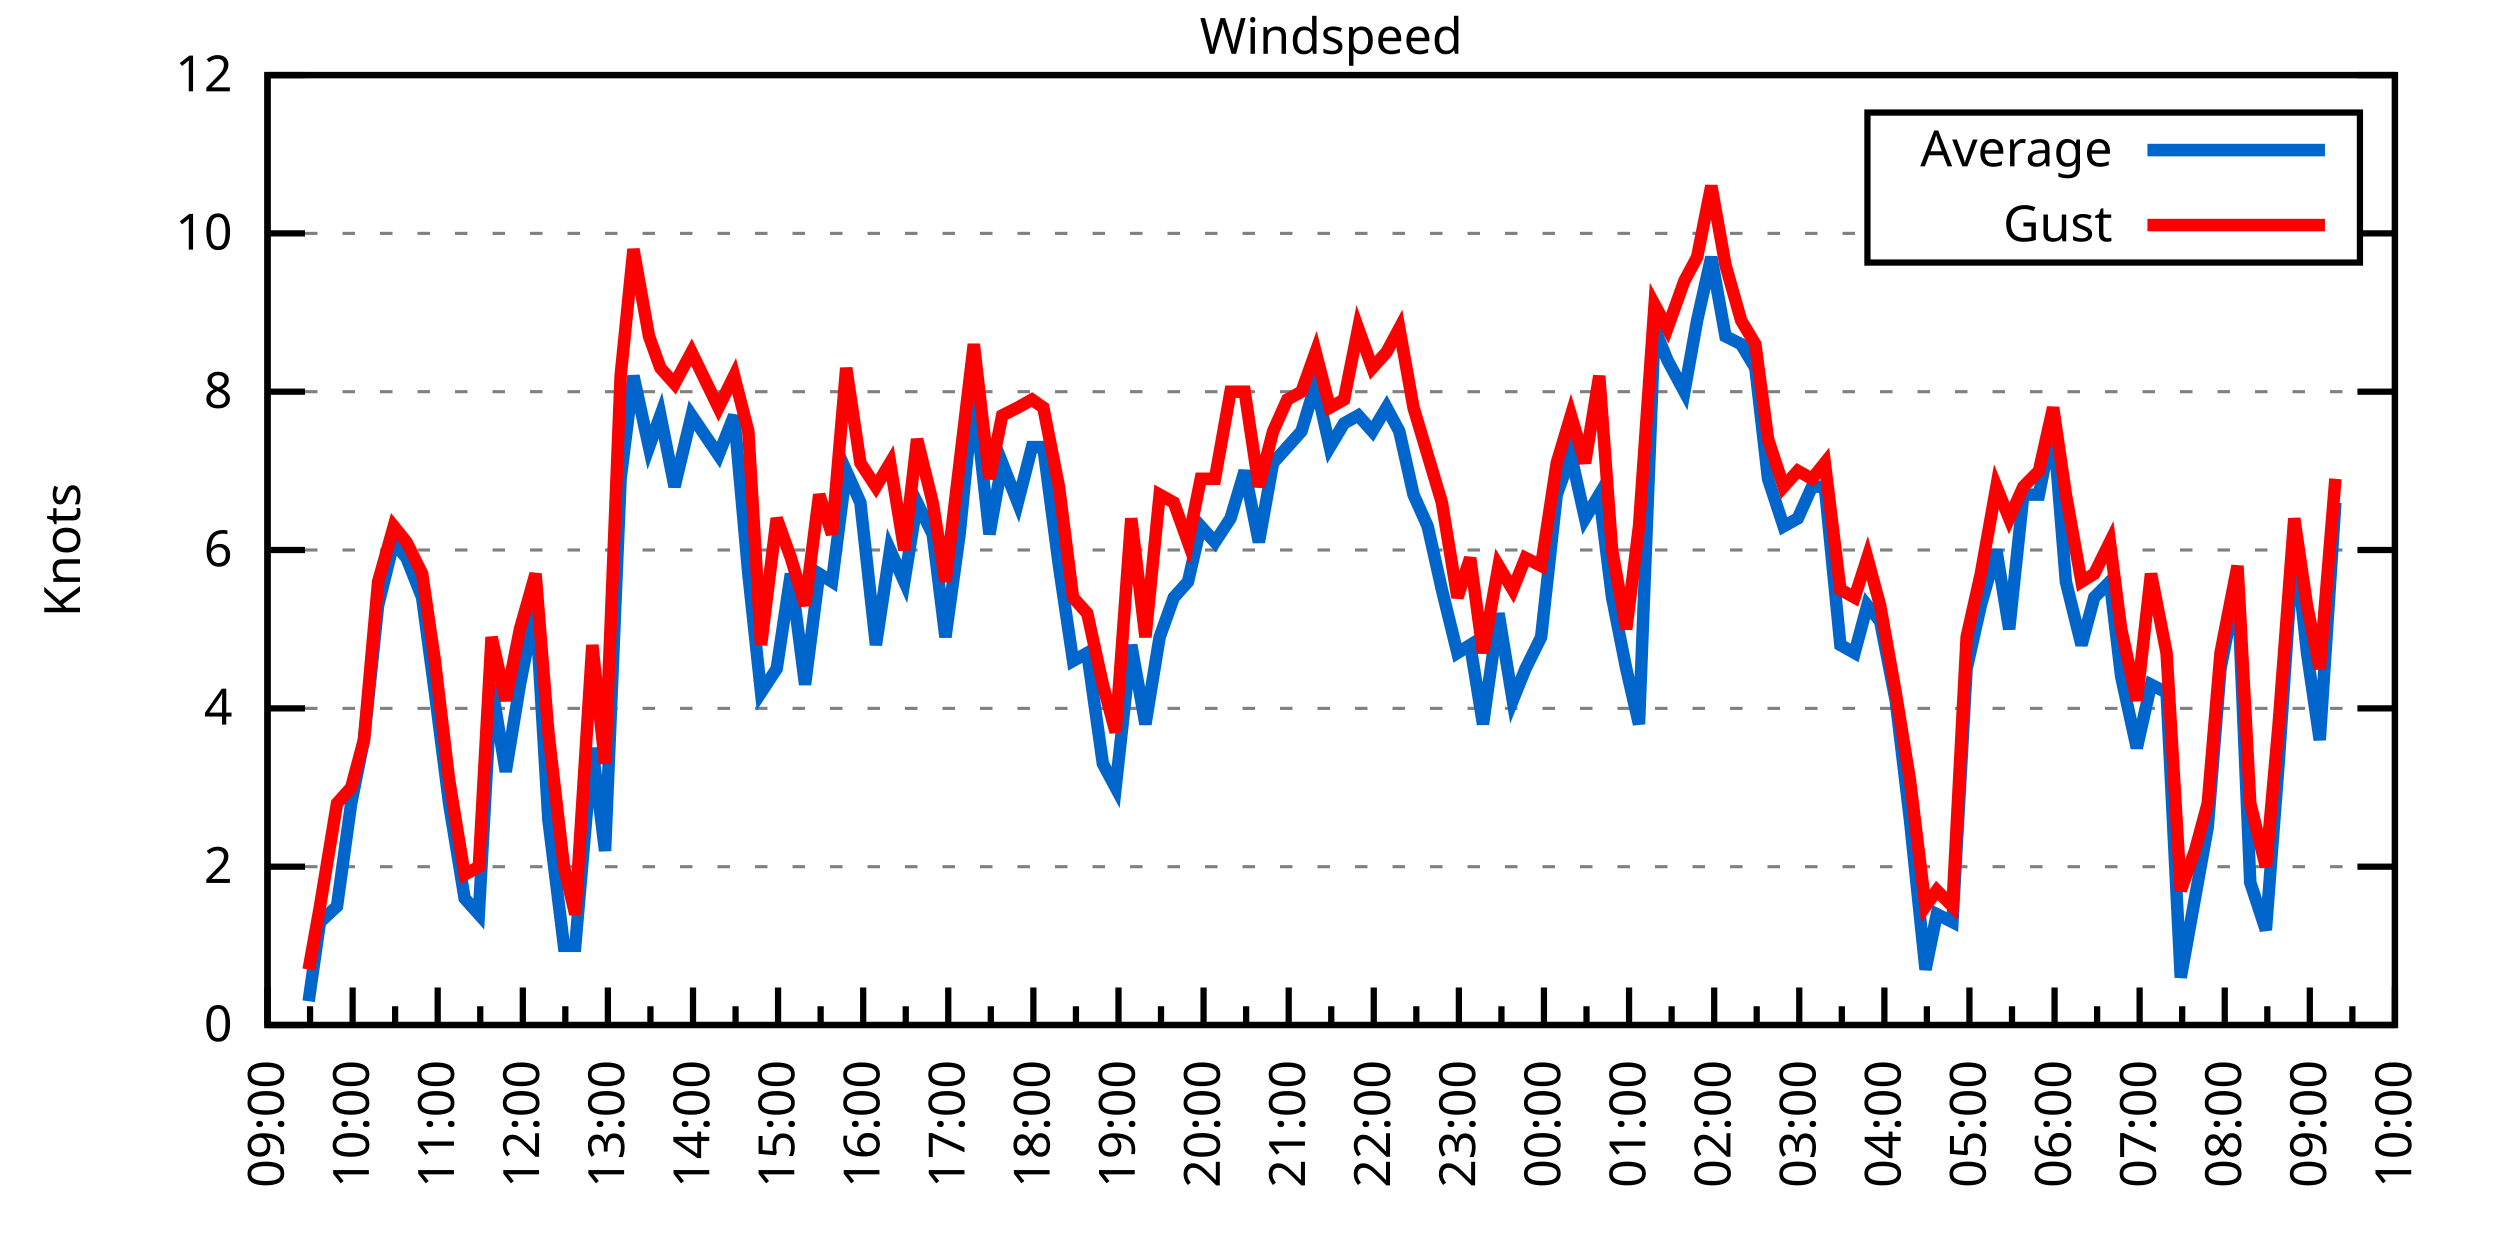
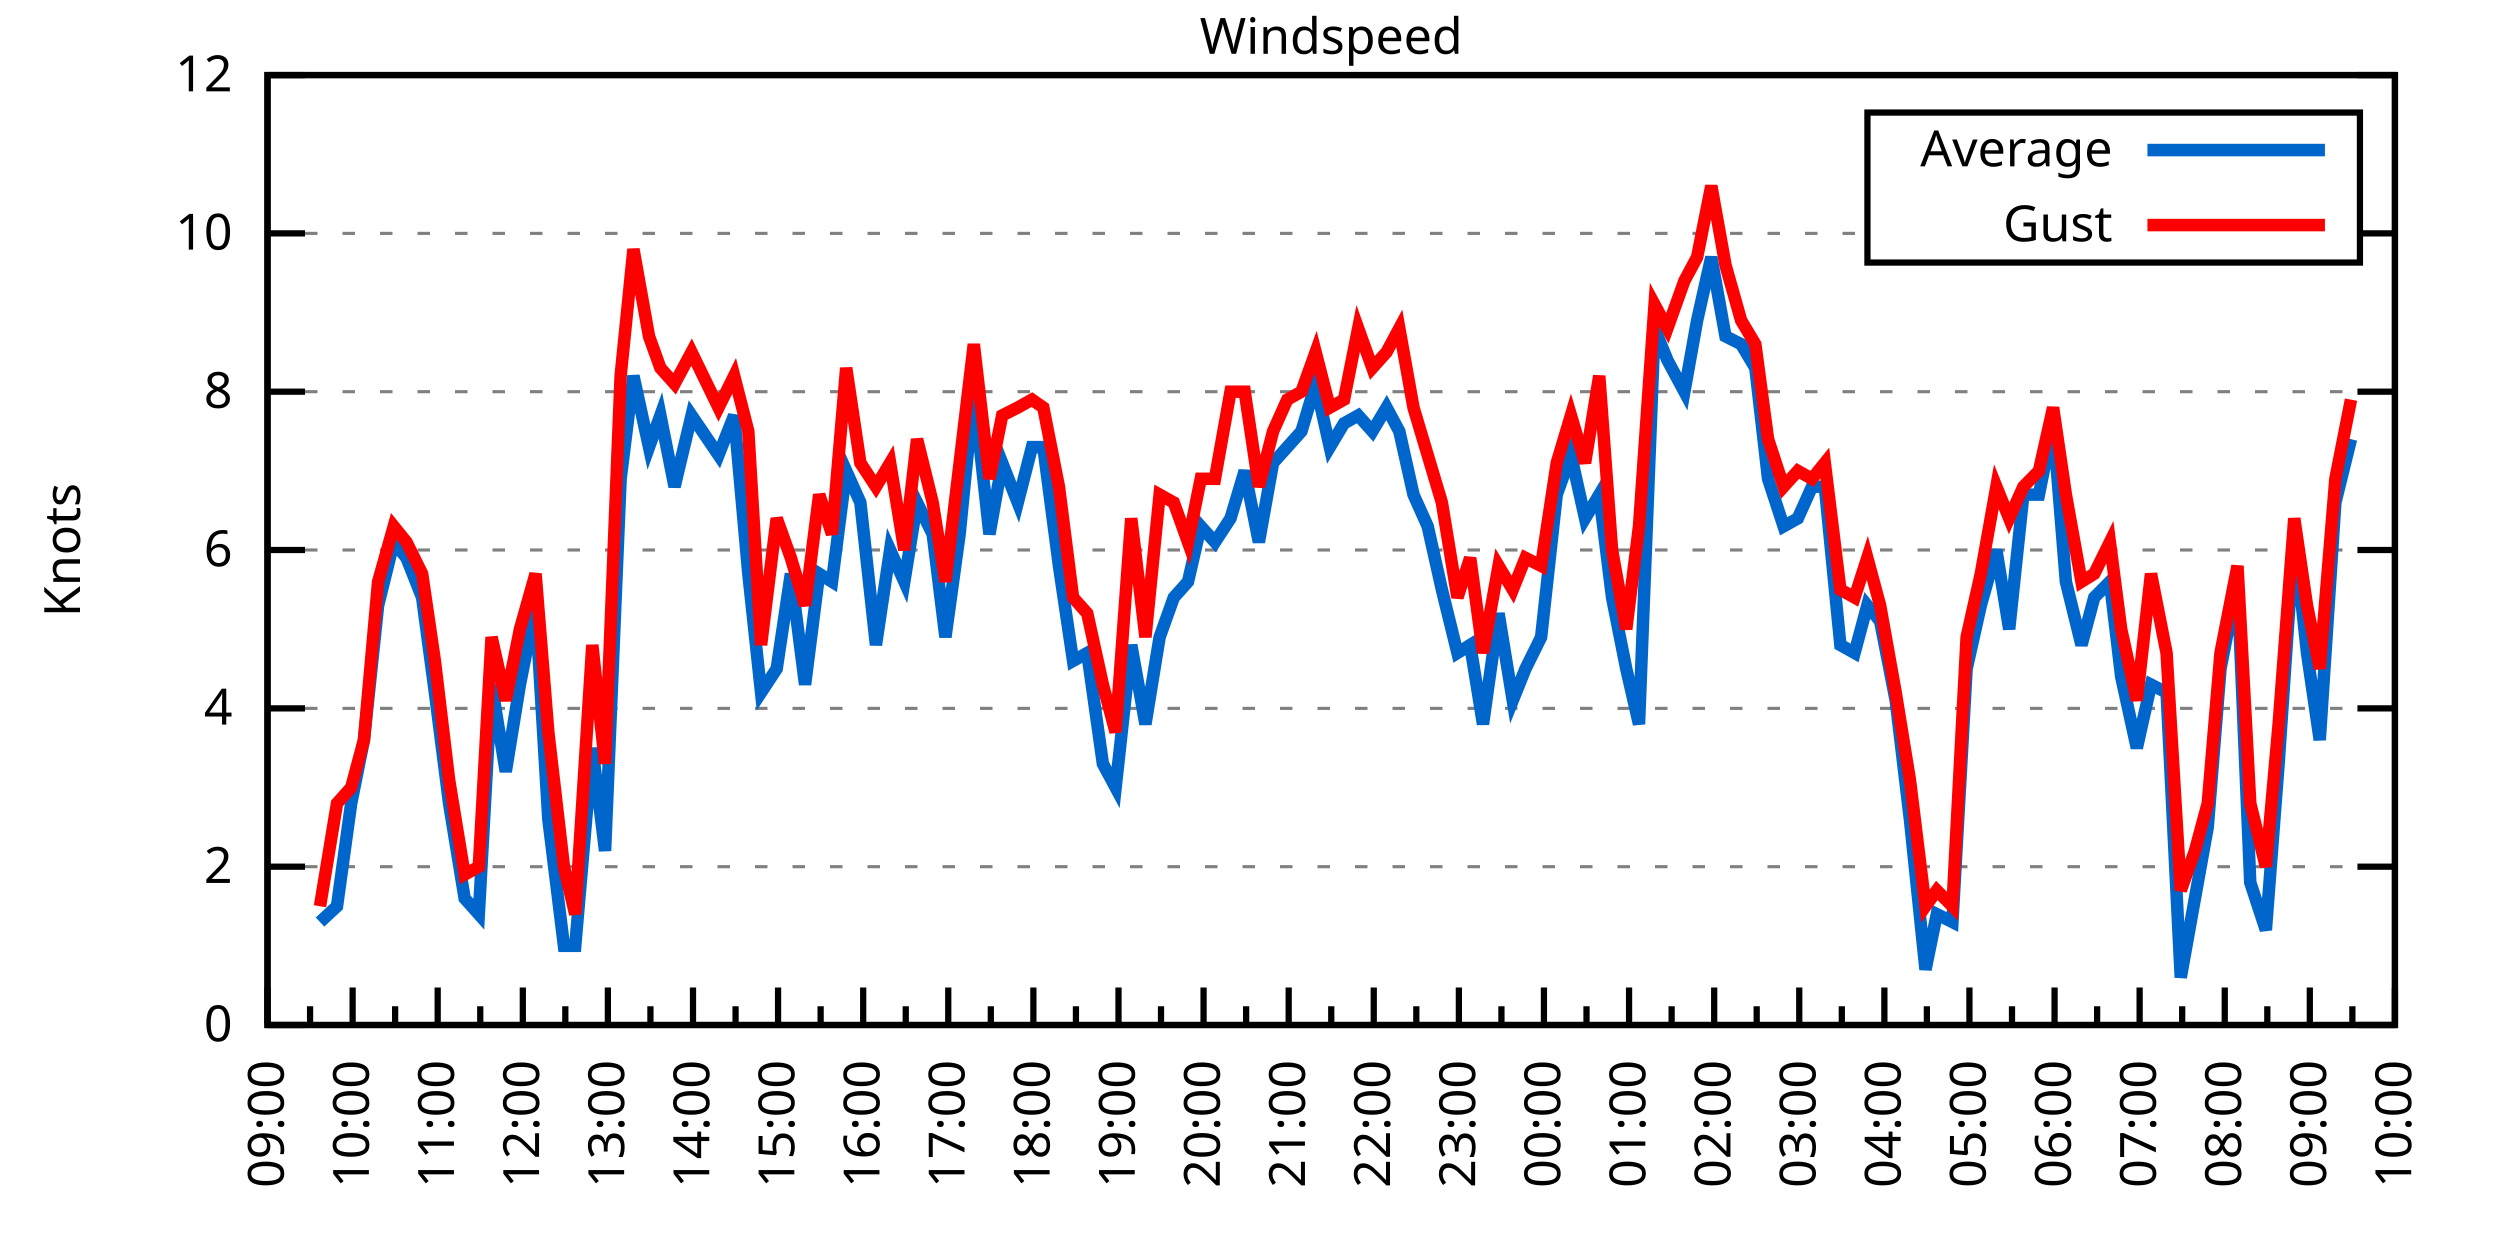
<svg xmlns="http://www.w3.org/2000/svg" xmlns:xlink="http://www.w3.org/1999/xlink" width="400" height="200" viewBox="0 0 400 200">
  <g id="gnuplot_canvas">
    <rect x="0" y="0" width="400" height="200" fill="none" />
    <defs>
      <circle id="gpDot" r="0.5" stroke-width="0.5" stroke="currentColor" />
      <path id="gpPt0" stroke-width="0.333" stroke="currentColor" d="M-1,0 h2 M0,-1 v2" />
      <path id="gpPt1" stroke-width="0.333" stroke="currentColor" d="M-1,-1 L1,1 M1,-1 L-1,1" />
      <path id="gpPt2" stroke-width="0.333" stroke="currentColor" d="M-1,0 L1,0 M0,-1 L0,1 M-1,-1 L1,1 M-1,1 L1,-1" />
      <rect id="gpPt3" stroke-width="0.333" stroke="currentColor" x="-1" y="-1" width="2" height="2" />
      <rect id="gpPt4" stroke-width="0.333" stroke="currentColor" fill="currentColor" x="-1" y="-1" width="2" height="2" />
      <circle id="gpPt5" stroke-width="0.333" stroke="currentColor" cx="0" cy="0" r="1" />
      <use xlink:href="#gpPt5" id="gpPt6" fill="currentColor" stroke="none" />
      <path id="gpPt7" stroke-width="0.333" stroke="currentColor" d="M0,-1.33 L-1.33,0.67 L1.33,0.67 z" />
      <use xlink:href="#gpPt7" id="gpPt8" fill="currentColor" stroke="none" />
      <use xlink:href="#gpPt7" id="gpPt9" stroke="currentColor" transform="rotate(180)" />
      <use xlink:href="#gpPt9" id="gpPt10" fill="currentColor" stroke="none" />
      <use xlink:href="#gpPt3" id="gpPt11" stroke="currentColor" transform="rotate(45)" />
      <use xlink:href="#gpPt11" id="gpPt12" fill="currentColor" stroke="none" />
      <path id="gpPt13" stroke-width="0.333" stroke="currentColor" d="M0,1.330 L1.265,0.411 L0.782,-1.067 L-0.782,-1.076 L-1.265,0.411 z" />
      <use xlink:href="#gpPt13" id="gpPt14" fill="currentColor" stroke="none" />
      <filter id="textbox" filterUnits="objectBoundingBox" x="0" y="0" height="1" width="1">
        <feFlood flood-color="white" flood-opacity="1" result="bgnd" />
        <feComposite in="SourceGraphic" in2="bgnd" operator="atop" />
      </filter>
      <filter id="greybox" filterUnits="objectBoundingBox" x="0" y="0" height="1" width="1">
        <feFlood flood-color="lightgrey" flood-opacity="1" result="grey" />
        <feComposite in="SourceGraphic" in2="grey" operator="atop" />
      </filter>
    </defs>
    <g fill="none" color="white" stroke="currentColor" stroke-width="1.00" stroke-linecap="butt" stroke-linejoin="miter">
</g>
    <g fill="none" color="black" stroke="currentColor" stroke-width="1.00" stroke-linecap="butt" stroke-linejoin="miter">
      <g stroke="none" shape-rendering="crispEdges">
        <polygon fill="rgb(255, 255, 255)" points="42.80,164.00 383.18,164.00 383.18,12.02 42.80,12.02 " />
      </g>
    </g>
    <g fill="none" color="black" stroke="currentColor" stroke-width="1.00" stroke-linecap="butt" stroke-linejoin="miter">
</g>
    <g fill="none" color="black" stroke="black" stroke-width="0.50" stroke-linecap="butt" stroke-linejoin="miter">
</g>
    <g fill="none" color="gray" stroke="currentColor" stroke-width="0.50" stroke-linecap="butt" stroke-linejoin="miter">
      <path stroke="gray" stroke-dasharray="2,4" class="gridline" d="M42.80,164.00 L383.19,164.00  " />
    </g>
    <g fill="none" color="gray" stroke="gray" stroke-width="1.00" stroke-linecap="butt" stroke-linejoin="miter">
</g>
    <g fill="none" color="black" stroke="currentColor" stroke-width="1.00" stroke-linecap="butt" stroke-linejoin="miter">
      <path stroke="black" d="M42.80,164.00 L48.80,164.00 M383.19,164.00 L377.19,164.00  " />
      <g transform="translate(37.20,166.60)" stroke="none" fill="black" font-family="Sans" font-size="8.00" text-anchor="end">
        <text>
          <tspan font-family="Sans"> 0</tspan>
        </text>
      </g>
    </g>
    <g fill="none" color="black" stroke="currentColor" stroke-width="1.00" stroke-linecap="butt" stroke-linejoin="miter">
</g>
    <g fill="none" color="black" stroke="black" stroke-width="0.50" stroke-linecap="butt" stroke-linejoin="miter">
</g>
    <g fill="none" color="gray" stroke="currentColor" stroke-width="0.50" stroke-linecap="butt" stroke-linejoin="miter">
      <path stroke="gray" stroke-dasharray="2,4" class="gridline" d="M42.80,138.67 L383.19,138.67  " />
    </g>
    <g fill="none" color="gray" stroke="gray" stroke-width="1.00" stroke-linecap="butt" stroke-linejoin="miter">
</g>
    <g fill="none" color="black" stroke="currentColor" stroke-width="1.00" stroke-linecap="butt" stroke-linejoin="miter">
      <path stroke="black" d="M42.80,138.67 L48.80,138.67 M383.19,138.67 L377.19,138.67  " />
      <g transform="translate(37.20,141.27)" stroke="none" fill="black" font-family="Sans" font-size="8.00" text-anchor="end">
        <text>
          <tspan font-family="Sans"> 2</tspan>
        </text>
      </g>
    </g>
    <g fill="none" color="black" stroke="currentColor" stroke-width="1.00" stroke-linecap="butt" stroke-linejoin="miter">
</g>
    <g fill="none" color="black" stroke="black" stroke-width="0.50" stroke-linecap="butt" stroke-linejoin="miter">
</g>
    <g fill="none" color="gray" stroke="currentColor" stroke-width="0.50" stroke-linecap="butt" stroke-linejoin="miter">
      <path stroke="gray" stroke-dasharray="2,4" class="gridline" d="M42.80,113.34 L383.19,113.34  " />
    </g>
    <g fill="none" color="gray" stroke="gray" stroke-width="1.00" stroke-linecap="butt" stroke-linejoin="miter">
</g>
    <g fill="none" color="black" stroke="currentColor" stroke-width="1.00" stroke-linecap="butt" stroke-linejoin="miter">
      <path stroke="black" d="M42.80,113.34 L48.80,113.34 M383.19,113.34 L377.19,113.34  " />
      <g transform="translate(37.20,115.94)" stroke="none" fill="black" font-family="Sans" font-size="8.00" text-anchor="end">
        <text>
          <tspan font-family="Sans"> 4</tspan>
        </text>
      </g>
    </g>
    <g fill="none" color="black" stroke="currentColor" stroke-width="1.00" stroke-linecap="butt" stroke-linejoin="miter">
</g>
    <g fill="none" color="black" stroke="black" stroke-width="0.50" stroke-linecap="butt" stroke-linejoin="miter">
</g>
    <g fill="none" color="gray" stroke="currentColor" stroke-width="0.50" stroke-linecap="butt" stroke-linejoin="miter">
      <path stroke="gray" stroke-dasharray="2,4" class="gridline" d="M42.80,88.00 L383.19,88.00  " />
    </g>
    <g fill="none" color="gray" stroke="gray" stroke-width="1.00" stroke-linecap="butt" stroke-linejoin="miter">
</g>
    <g fill="none" color="black" stroke="currentColor" stroke-width="1.00" stroke-linecap="butt" stroke-linejoin="miter">
      <path stroke="black" d="M42.80,88.00 L48.80,88.00 M383.19,88.00 L377.19,88.00  " />
      <g transform="translate(37.20,90.60)" stroke="none" fill="black" font-family="Sans" font-size="8.00" text-anchor="end">
        <text>
          <tspan font-family="Sans"> 6</tspan>
        </text>
      </g>
    </g>
    <g fill="none" color="black" stroke="currentColor" stroke-width="1.00" stroke-linecap="butt" stroke-linejoin="miter">
</g>
    <g fill="none" color="black" stroke="black" stroke-width="0.50" stroke-linecap="butt" stroke-linejoin="miter">
</g>
    <g fill="none" color="gray" stroke="currentColor" stroke-width="0.50" stroke-linecap="butt" stroke-linejoin="miter">
      <path stroke="gray" stroke-dasharray="2,4" class="gridline" d="M42.80,62.67 L383.19,62.67  " />
    </g>
    <g fill="none" color="gray" stroke="gray" stroke-width="1.00" stroke-linecap="butt" stroke-linejoin="miter">
</g>
    <g fill="none" color="black" stroke="currentColor" stroke-width="1.00" stroke-linecap="butt" stroke-linejoin="miter">
      <path stroke="black" d="M42.80,62.67 L48.80,62.67 M383.19,62.67 L377.19,62.67  " />
      <g transform="translate(37.20,65.27)" stroke="none" fill="black" font-family="Sans" font-size="8.00" text-anchor="end">
        <text>
          <tspan font-family="Sans"> 8</tspan>
        </text>
      </g>
    </g>
    <g fill="none" color="black" stroke="currentColor" stroke-width="1.00" stroke-linecap="butt" stroke-linejoin="miter">
</g>
    <g fill="none" color="black" stroke="black" stroke-width="0.50" stroke-linecap="butt" stroke-linejoin="miter">
</g>
    <g fill="none" color="gray" stroke="currentColor" stroke-width="0.50" stroke-linecap="butt" stroke-linejoin="miter">
      <path stroke="gray" stroke-dasharray="2,4" class="gridline" d="M42.80,37.34 L298.79,37.34 M377.59,37.34 L383.19,37.34  " />
    </g>
    <g fill="none" color="gray" stroke="gray" stroke-width="1.00" stroke-linecap="butt" stroke-linejoin="miter">
</g>
    <g fill="none" color="black" stroke="currentColor" stroke-width="1.00" stroke-linecap="butt" stroke-linejoin="miter">
      <path stroke="black" d="M42.80,37.34 L48.80,37.34 M383.19,37.34 L377.19,37.34  " />
      <g transform="translate(37.20,39.94)" stroke="none" fill="black" font-family="Sans" font-size="8.00" text-anchor="end">
        <text>
          <tspan font-family="Sans"> 10</tspan>
        </text>
      </g>
    </g>
    <g fill="none" color="black" stroke="currentColor" stroke-width="1.00" stroke-linecap="butt" stroke-linejoin="miter">
</g>
    <g fill="none" color="black" stroke="black" stroke-width="0.50" stroke-linecap="butt" stroke-linejoin="miter">
</g>
    <g fill="none" color="gray" stroke="currentColor" stroke-width="0.50" stroke-linecap="butt" stroke-linejoin="miter">
      <path stroke="gray" stroke-dasharray="2,4" class="gridline" d="M42.80,12.01 L383.19,12.01  " />
    </g>
    <g fill="none" color="gray" stroke="gray" stroke-width="1.00" stroke-linecap="butt" stroke-linejoin="miter">
</g>
    <g fill="none" color="black" stroke="currentColor" stroke-width="1.00" stroke-linecap="butt" stroke-linejoin="miter">
      <path stroke="black" d="M42.80,12.01 L48.80,12.01 M383.19,12.01 L377.19,12.01  " />
      <g transform="translate(37.20,14.61)" stroke="none" fill="black" font-family="Sans" font-size="8.00" text-anchor="end">
        <text>
          <tspan font-family="Sans"> 12</tspan>
        </text>
      </g>
    </g>
    <g fill="none" color="black" stroke="currentColor" stroke-width="1.00" stroke-linecap="butt" stroke-linejoin="miter">
      <path stroke="black" d="M42.80,164.00 L42.80,158.00  " />
      <g transform="translate(45.40,169.60) rotate(270)" stroke="none" fill="black" font-family="Sans" font-size="8.00" text-anchor="end">
        <text>
          <tspan font-family="Sans">09:00</tspan>
        </text>
      </g>
    </g>
    <g fill="none" color="black" stroke="currentColor" stroke-width="1.00" stroke-linecap="butt" stroke-linejoin="miter">
      <path stroke="black" d="M49.61,164.00 L49.61,161.00 M56.42,164.00 L56.42,158.00  " />
      <g transform="translate(59.02,169.60) rotate(270)" stroke="none" fill="black" font-family="Sans" font-size="8.00" text-anchor="end">
        <text>
          <tspan font-family="Sans">10:00</tspan>
        </text>
      </g>
    </g>
    <g fill="none" color="black" stroke="currentColor" stroke-width="1.00" stroke-linecap="butt" stroke-linejoin="miter">
      <path stroke="black" d="M63.22,164.00 L63.22,161.00 M70.03,164.00 L70.03,158.00  " />
      <g transform="translate(72.63,169.60) rotate(270)" stroke="none" fill="black" font-family="Sans" font-size="8.00" text-anchor="end">
        <text>
          <tspan font-family="Sans">11:00</tspan>
        </text>
      </g>
    </g>
    <g fill="none" color="black" stroke="currentColor" stroke-width="1.00" stroke-linecap="butt" stroke-linejoin="miter">
      <path stroke="black" d="M76.84,164.00 L76.84,161.00 M83.65,164.00 L83.65,158.00  " />
      <g transform="translate(86.25,169.60) rotate(270)" stroke="none" fill="black" font-family="Sans" font-size="8.00" text-anchor="end">
        <text>
          <tspan font-family="Sans">12:00</tspan>
        </text>
      </g>
    </g>
    <g fill="none" color="black" stroke="currentColor" stroke-width="1.00" stroke-linecap="butt" stroke-linejoin="miter">
      <path stroke="black" d="M90.45,164.00 L90.45,161.00 M97.26,164.00 L97.26,158.00  " />
      <g transform="translate(99.86,169.60) rotate(270)" stroke="none" fill="black" font-family="Sans" font-size="8.00" text-anchor="end">
        <text>
          <tspan font-family="Sans">13:00</tspan>
        </text>
      </g>
    </g>
    <g fill="none" color="black" stroke="currentColor" stroke-width="1.00" stroke-linecap="butt" stroke-linejoin="miter">
      <path stroke="black" d="M104.07,164.00 L104.07,161.00 M110.88,164.00 L110.88,158.00  " />
      <g transform="translate(113.48,169.60) rotate(270)" stroke="none" fill="black" font-family="Sans" font-size="8.00" text-anchor="end">
        <text>
          <tspan font-family="Sans">14:00</tspan>
        </text>
      </g>
    </g>
    <g fill="none" color="black" stroke="currentColor" stroke-width="1.00" stroke-linecap="butt" stroke-linejoin="miter">
      <path stroke="black" d="M117.69,164.00 L117.69,161.00 M124.49,164.00 L124.49,158.00  " />
      <g transform="translate(127.09,169.60) rotate(270)" stroke="none" fill="black" font-family="Sans" font-size="8.00" text-anchor="end">
        <text>
          <tspan font-family="Sans">15:00</tspan>
        </text>
      </g>
    </g>
    <g fill="none" color="black" stroke="currentColor" stroke-width="1.00" stroke-linecap="butt" stroke-linejoin="miter">
      <path stroke="black" d="M131.30,164.00 L131.30,161.00 M138.11,164.00 L138.11,158.00  " />
      <g transform="translate(140.71,169.60) rotate(270)" stroke="none" fill="black" font-family="Sans" font-size="8.00" text-anchor="end">
        <text>
          <tspan font-family="Sans">16:00</tspan>
        </text>
      </g>
    </g>
    <g fill="none" color="black" stroke="currentColor" stroke-width="1.00" stroke-linecap="butt" stroke-linejoin="miter">
      <path stroke="black" d="M144.92,164.00 L144.92,161.00 M151.72,164.00 L151.72,158.00  " />
      <g transform="translate(154.32,169.60) rotate(270)" stroke="none" fill="black" font-family="Sans" font-size="8.00" text-anchor="end">
        <text>
          <tspan font-family="Sans">17:00</tspan>
        </text>
      </g>
    </g>
    <g fill="none" color="black" stroke="currentColor" stroke-width="1.00" stroke-linecap="butt" stroke-linejoin="miter">
      <path stroke="black" d="M158.53,164.00 L158.53,161.00 M165.34,164.00 L165.34,158.00  " />
      <g transform="translate(167.94,169.60) rotate(270)" stroke="none" fill="black" font-family="Sans" font-size="8.00" text-anchor="end">
        <text>
          <tspan font-family="Sans">18:00</tspan>
        </text>
      </g>
    </g>
    <g fill="none" color="black" stroke="currentColor" stroke-width="1.00" stroke-linecap="butt" stroke-linejoin="miter">
      <path stroke="black" d="M172.15,164.00 L172.15,161.00 M178.96,164.00 L178.96,158.00  " />
      <g transform="translate(181.56,169.60) rotate(270)" stroke="none" fill="black" font-family="Sans" font-size="8.00" text-anchor="end">
        <text>
          <tspan font-family="Sans">19:00</tspan>
        </text>
      </g>
    </g>
    <g fill="none" color="black" stroke="currentColor" stroke-width="1.00" stroke-linecap="butt" stroke-linejoin="miter">
      <path stroke="black" d="M185.76,164.00 L185.76,161.00 M192.57,164.00 L192.57,158.00  " />
      <g transform="translate(195.17,169.60) rotate(270)" stroke="none" fill="black" font-family="Sans" font-size="8.00" text-anchor="end">
        <text>
          <tspan font-family="Sans">20:00</tspan>
        </text>
      </g>
    </g>
    <g fill="none" color="black" stroke="currentColor" stroke-width="1.00" stroke-linecap="butt" stroke-linejoin="miter">
      <path stroke="black" d="M199.38,164.00 L199.38,161.00 M206.19,164.00 L206.19,158.00  " />
      <g transform="translate(208.79,169.60) rotate(270)" stroke="none" fill="black" font-family="Sans" font-size="8.00" text-anchor="end">
        <text>
          <tspan font-family="Sans">21:00</tspan>
        </text>
      </g>
    </g>
    <g fill="none" color="black" stroke="currentColor" stroke-width="1.00" stroke-linecap="butt" stroke-linejoin="miter">
      <path stroke="black" d="M213.00,164.00 L213.00,161.00 M219.80,164.00 L219.80,158.00  " />
      <g transform="translate(222.40,169.60) rotate(270)" stroke="none" fill="black" font-family="Sans" font-size="8.00" text-anchor="end">
        <text>
          <tspan font-family="Sans">22:00</tspan>
        </text>
      </g>
    </g>
    <g fill="none" color="black" stroke="currentColor" stroke-width="1.00" stroke-linecap="butt" stroke-linejoin="miter">
      <path stroke="black" d="M226.61,164.00 L226.61,161.00 M233.42,164.00 L233.42,158.00  " />
      <g transform="translate(236.02,169.60) rotate(270)" stroke="none" fill="black" font-family="Sans" font-size="8.00" text-anchor="end">
        <text>
          <tspan font-family="Sans">23:00</tspan>
        </text>
      </g>
    </g>
    <g fill="none" color="black" stroke="currentColor" stroke-width="1.00" stroke-linecap="butt" stroke-linejoin="miter">
      <path stroke="black" d="M240.23,164.00 L240.23,161.00 M247.03,164.00 L247.03,158.00  " />
      <g transform="translate(249.63,169.60) rotate(270)" stroke="none" fill="black" font-family="Sans" font-size="8.00" text-anchor="end">
        <text>
          <tspan font-family="Sans">00:00</tspan>
        </text>
      </g>
    </g>
    <g fill="none" color="black" stroke="currentColor" stroke-width="1.00" stroke-linecap="butt" stroke-linejoin="miter">
      <path stroke="black" d="M253.84,164.00 L253.84,161.00 M260.65,164.00 L260.65,158.00  " />
      <g transform="translate(263.25,169.60) rotate(270)" stroke="none" fill="black" font-family="Sans" font-size="8.00" text-anchor="end">
        <text>
          <tspan font-family="Sans">01:00</tspan>
        </text>
      </g>
    </g>
    <g fill="none" color="black" stroke="currentColor" stroke-width="1.00" stroke-linecap="butt" stroke-linejoin="miter">
      <path stroke="black" d="M267.46,164.00 L267.46,161.00 M274.27,164.00 L274.27,158.00  " />
      <g transform="translate(276.87,169.60) rotate(270)" stroke="none" fill="black" font-family="Sans" font-size="8.00" text-anchor="end">
        <text>
          <tspan font-family="Sans">02:00</tspan>
        </text>
      </g>
    </g>
    <g fill="none" color="black" stroke="currentColor" stroke-width="1.00" stroke-linecap="butt" stroke-linejoin="miter">
      <path stroke="black" d="M281.07,164.00 L281.07,161.00 M287.88,164.00 L287.88,158.00  " />
      <g transform="translate(290.48,169.60) rotate(270)" stroke="none" fill="black" font-family="Sans" font-size="8.00" text-anchor="end">
        <text>
          <tspan font-family="Sans">03:00</tspan>
        </text>
      </g>
    </g>
    <g fill="none" color="black" stroke="currentColor" stroke-width="1.00" stroke-linecap="butt" stroke-linejoin="miter">
      <path stroke="black" d="M294.69,164.00 L294.69,161.00 M301.50,164.00 L301.50,158.00  " />
      <g transform="translate(304.10,169.60) rotate(270)" stroke="none" fill="black" font-family="Sans" font-size="8.00" text-anchor="end">
        <text>
          <tspan font-family="Sans">04:00</tspan>
        </text>
      </g>
    </g>
    <g fill="none" color="black" stroke="currentColor" stroke-width="1.00" stroke-linecap="butt" stroke-linejoin="miter">
      <path stroke="black" d="M308.30,164.00 L308.30,161.00 M315.11,164.00 L315.11,158.00  " />
      <g transform="translate(317.71,169.60) rotate(270)" stroke="none" fill="black" font-family="Sans" font-size="8.00" text-anchor="end">
        <text>
          <tspan font-family="Sans">05:00</tspan>
        </text>
      </g>
    </g>
    <g fill="none" color="black" stroke="currentColor" stroke-width="1.00" stroke-linecap="butt" stroke-linejoin="miter">
      <path stroke="black" d="M321.92,164.00 L321.92,161.00 M328.73,164.00 L328.73,158.00  " />
      <g transform="translate(331.33,169.60) rotate(270)" stroke="none" fill="black" font-family="Sans" font-size="8.00" text-anchor="end">
        <text>
          <tspan font-family="Sans">06:00</tspan>
        </text>
      </g>
    </g>
    <g fill="none" color="black" stroke="currentColor" stroke-width="1.00" stroke-linecap="butt" stroke-linejoin="miter">
      <path stroke="black" d="M335.54,164.00 L335.54,161.00 M342.34,164.00 L342.34,158.00  " />
      <g transform="translate(344.94,169.60) rotate(270)" stroke="none" fill="black" font-family="Sans" font-size="8.00" text-anchor="end">
        <text>
          <tspan font-family="Sans">07:00</tspan>
        </text>
      </g>
    </g>
    <g fill="none" color="black" stroke="currentColor" stroke-width="1.00" stroke-linecap="butt" stroke-linejoin="miter">
      <path stroke="black" d="M349.15,164.00 L349.15,161.00 M355.96,164.00 L355.96,158.00  " />
      <g transform="translate(358.56,169.60) rotate(270)" stroke="none" fill="black" font-family="Sans" font-size="8.00" text-anchor="end">
        <text>
          <tspan font-family="Sans">08:00</tspan>
        </text>
      </g>
    </g>
    <g fill="none" color="black" stroke="currentColor" stroke-width="1.00" stroke-linecap="butt" stroke-linejoin="miter">
      <path stroke="black" d="M362.77,164.00 L362.77,161.00 M369.57,164.00 L369.57,158.00  " />
      <g transform="translate(372.17,169.60) rotate(270)" stroke="none" fill="black" font-family="Sans" font-size="8.00" text-anchor="end">
        <text>
          <tspan font-family="Sans">09:00</tspan>
        </text>
      </g>
    </g>
    <g fill="none" color="black" stroke="currentColor" stroke-width="1.00" stroke-linecap="butt" stroke-linejoin="miter">
      <path stroke="black" d="M376.38,164.00 L376.38,161.00 M383.19,164.00 L383.19,158.00  " />
      <g transform="translate(385.79,169.60) rotate(270)" stroke="none" fill="black" font-family="Sans" font-size="8.00" text-anchor="end">
        <text>
          <tspan font-family="Sans">10:00</tspan>
        </text>
      </g>
    </g>
    <g fill="none" color="black" stroke="currentColor" stroke-width="1.00" stroke-linecap="butt" stroke-linejoin="miter">
</g>
    <g fill="none" color="black" stroke="currentColor" stroke-width="1.00" stroke-linecap="butt" stroke-linejoin="miter">
      <path stroke="black" d="M42.80,12.01 L42.80,164.00 L383.19,164.00 L383.19,12.01 L42.80,12.01 Z  " />
    </g>
    <g fill="none" color="black" stroke="currentColor" stroke-width="1.00" stroke-linecap="butt" stroke-linejoin="miter">
      <g transform="translate(12.80,88.01) rotate(270)" stroke="none" fill="black" font-family="Sans" font-size="8.00" text-anchor="middle">
        <text>
          <tspan font-family="Sans">Knots</tspan>
        </text>
      </g>
    </g>
    <g fill="none" color="black" stroke="currentColor" stroke-width="1.00" stroke-linecap="butt" stroke-linejoin="miter">
</g>
    <g fill="none" color="black" stroke="currentColor" stroke-width="1.00" stroke-linecap="butt" stroke-linejoin="miter">
      <path stroke="black" d="M298.79,42.01 L298.79,18.01 L377.59,18.01 L377.59,42.01 L298.79,42.01 Z  " />
    </g>
    <g id="Windspeed_plot_1">
      <g fill="none" color="white" stroke="black" stroke-width="2.00" stroke-linecap="butt" stroke-linejoin="miter">
</g>
      <g fill="none" color="black" stroke="currentColor" stroke-width="2.00" stroke-linecap="butt" stroke-linejoin="miter">
        <g transform="translate(337.99,26.61)" stroke="none" fill="black" font-family="Sans" font-size="8.00" text-anchor="end">
          <text>
            <tspan font-family="Sans">Average</tspan>
          </text>
        </g>
      </g>
      <g fill="none" color="black" stroke="currentColor" stroke-width="2.00" stroke-linecap="butt" stroke-linejoin="miter">
-         <path stroke="rgb(  0, 102, 204)" d="M343.59,24.01 L371.99,24.01 M49.38,160.20 L51.20,147.53 L53.92,145.00 L56.19,128.54 L58.23,118.40 L60.50,96.87   L63.00,86.74 L65.04,89.27 L67.54,95.60 L69.58,110.80 L71.85,128.54 L74.34,143.73 L76.61,146.27 L78.65,109.54   L80.92,123.47 L83.19,109.54 L85.69,96.87 L87.73,131.07 L90.23,151.33 L92.04,151.33 L94.77,119.67 L96.81,136.14   L99.30,76.61 L101.35,60.14 L103.84,71.54 L105.66,66.47 L107.93,77.87 L110.65,66.47 L114.96,72.81 L117.46,66.47   L119.73,91.80 L121.77,110.80 L124.27,107.00 L126.54,91.80 L128.81,109.54 L131.07,91.80 L133.12,93.07 L135.39,75.34   L137.66,80.41 L140.15,103.20 L142.42,88.00 L144.69,93.07 L146.73,80.41 L149.23,85.47 L151.27,101.94 L153.54,85.47   L155.81,62.67 L158.31,85.47 L160.35,74.07 L162.84,80.41 L165.11,71.54 L166.93,71.54 L169.43,90.54 L171.69,105.74   L173.96,104.47 L176.46,122.20 L178.50,126.00 L181.00,103.20 L183.27,115.87 L185.54,101.94 L187.81,95.60 L190.08,93.07   L192.12,84.21 L194.39,86.74 L196.88,82.94 L199.15,75.34 L201.42,86.74 L203.69,74.07 L205.96,71.54 L208.23,69.01   L210.50,61.41 L212.77,71.54 L215.04,67.74 L217.31,66.47 L219.58,69.01 L221.85,65.21 L223.89,69.01 L226.16,79.14   L228.43,84.21 L230.70,94.34 L233.19,104.47 L235.23,103.20 L237.28,115.87 L239.77,98.14 L242.04,112.07 L244.08,107.00   L246.58,101.94 L249.08,79.14 L251.35,72.81 L253.61,82.94 L255.88,79.14 L257.93,95.60 L260.20,107.00 L262.24,115.87   L264.73,52.54 L266.78,57.61 L269.50,62.67 L271.54,51.27 L273.81,41.14 L276.08,53.81 L278.58,55.07 L280.85,58.87   L282.89,76.61 L285.38,84.21 L287.65,82.94 L289.92,77.87 L291.97,77.87 L294.46,103.20 L296.73,104.47 L298.77,96.87   L300.82,99.40 L303.31,112.07 L305.58,131.07 L308.08,155.13 L309.89,146.27 L312.39,147.53 L314.66,107.00 L316.93,96.87   L319.42,88.00 L321.47,100.67 L323.74,79.14 L326.23,79.14 L328.50,67.74 L330.54,93.07 L333.04,103.20 L335.08,95.60   L337.58,93.07 L339.39,108.27 L341.89,119.67 L344.16,109.54 L346.65,110.80 L348.92,156.40 L351.19,143.73 L353.24,132.34   L355.28,107.00 L358.00,93.07 L360.04,141.20 L362.54,148.80 L364.58,122.20 L367.08,85.47 L369.12,104.47 L371.16,118.40   L373.66,80.41  " />
+         <path stroke="rgb(  0, 102, 204)" d="M343.59,24.01 L371.99,24.01 M51.20,147.53 L53.92,145.00 L56.19,128.54 L58.23,118.40 L60.50,96.87 L63.00,86.74   L65.04,89.27 L67.54,95.60 L69.58,110.80 L71.85,128.54 L74.34,143.73 L76.61,146.27 L78.65,109.54 L80.92,123.47   L83.19,109.54 L85.69,96.87 L87.73,131.07 L90.23,151.33 L92.04,151.33 L94.77,119.67 L96.81,136.14 L99.30,76.61   L101.35,60.14 L103.84,71.54 L105.66,66.47 L107.93,77.87 L110.65,66.47 L114.96,72.81 L117.46,66.47 L119.73,91.80   L121.77,110.80 L124.27,107.00 L126.54,91.80 L128.81,109.54 L131.07,91.80 L133.12,93.07 L135.39,75.34 L137.66,80.41   L140.15,103.20 L142.42,88.00 L144.69,93.07 L146.73,80.41 L149.23,85.47 L151.27,101.94 L153.54,85.47 L155.81,62.67   L158.31,85.47 L160.35,74.07 L162.84,80.41 L165.11,71.54 L166.93,71.54 L169.43,90.54 L171.69,105.74 L173.96,104.47   L176.46,122.20 L178.50,126.00 L181.00,103.20 L183.27,115.87 L185.54,101.94 L187.81,95.60 L190.08,93.07 L192.12,84.21   L194.39,86.74 L196.88,82.94 L199.15,75.34 L201.42,86.74 L203.69,74.07 L205.96,71.54 L208.23,69.01 L210.50,61.41   L212.77,71.54 L215.04,67.74 L217.31,66.47 L219.58,69.01 L221.85,65.21 L223.89,69.01 L226.16,79.14 L228.43,84.21   L230.70,94.34 L233.19,104.47 L235.23,103.20 L237.28,115.87 L239.77,98.14 L242.04,112.07 L244.08,107.00 L246.58,101.94   L249.08,79.14 L251.35,72.81 L253.61,82.94 L255.88,79.14 L257.93,95.60 L260.20,107.00 L262.24,115.87 L264.73,52.54   L266.78,57.61 L269.50,62.67 L271.54,51.27 L273.81,41.14 L276.08,53.81 L278.58,55.07 L280.85,58.87 L282.89,76.61   L285.38,84.21 L287.65,82.94 L289.92,77.87 L291.97,77.87 L294.46,103.20 L296.73,104.47 L298.77,96.87 L300.82,99.40   L303.31,112.07 L305.58,131.07 L308.08,155.13 L309.89,146.27 L312.39,147.53 L314.66,107.00 L316.93,96.87 L319.42,88.00   L321.47,100.67 L323.74,79.14 L326.23,79.14 L328.50,67.74 L330.54,93.07 L333.04,103.20 L335.08,95.60 L337.58,93.07   L339.39,108.27 L341.89,119.67 L344.16,109.54 L346.65,110.80 L348.92,156.40 L351.19,143.73 L353.24,132.34 L355.28,107.00   L358.00,93.07 L360.04,141.20 L362.54,148.80 L364.58,122.20 L367.08,85.47 L369.12,104.47 L371.16,118.40 L373.66,80.41   L376.16,70.27  " />
      </g>
    </g>
    <g id="Windspeed_plot_2">
      <g fill="none" color="black" stroke="currentColor" stroke-width="2.00" stroke-linecap="butt" stroke-linejoin="miter">
        <g transform="translate(337.99,38.61)" stroke="none" fill="black" font-family="Sans" font-size="8.00" text-anchor="end">
          <text>
            <tspan font-family="Sans">Gust</tspan>
          </text>
        </g>
      </g>
      <g fill="none" color="black" stroke="currentColor" stroke-width="2.00" stroke-linecap="butt" stroke-linejoin="miter">
-         <path stroke="rgb(255,   0,   0)" d="M343.59,36.01 L371.99,36.01 M49.38,155.13 L51.20,145.00 L53.92,128.54 L56.19,126.00 L58.23,118.40 L60.50,93.07   L63.00,84.21 L65.04,86.74 L67.54,91.80 L69.58,105.74 L71.85,124.74 L74.34,139.93 L76.61,138.67 L78.65,101.94   L80.92,112.07 L83.19,100.67 L85.69,91.80 L87.73,117.14 L90.23,138.67 L92.04,146.27 L94.77,103.20 L96.81,122.20   L99.30,60.14 L101.35,39.87 L103.84,53.81 L105.66,58.87 L107.93,61.41 L110.65,56.34 L114.96,65.21 L117.46,60.14   L119.73,69.01 L121.77,103.20 L124.27,82.94 L126.54,89.27 L128.81,96.87 L131.07,79.14 L133.12,85.47 L135.39,58.87   L137.66,74.07 L140.15,77.87 L142.42,74.07 L144.69,88.00 L146.73,70.27 L149.23,80.41 L151.27,93.07 L153.54,74.07   L155.81,55.07 L158.31,76.61 L160.35,66.47 L162.84,65.21 L165.11,63.94 L166.93,65.21 L169.43,77.87 L171.69,95.60   L173.96,98.14 L176.46,109.54 L178.50,117.14 L181.00,82.94 L183.27,101.94 L185.54,79.14 L187.81,80.41 L190.08,86.74   L192.12,76.61 L194.39,76.61 L196.88,62.67 L199.15,62.67 L201.42,77.87 L203.69,69.01 L205.96,63.94 L208.23,62.67   L210.50,56.34 L212.77,65.21 L215.04,63.94 L217.31,52.54 L219.58,58.87 L221.85,56.34 L223.89,52.54 L226.16,65.21   L228.43,72.81 L230.70,80.41 L233.19,95.60 L235.23,89.27 L237.28,104.47 L239.77,90.54 L242.04,94.34 L244.08,89.27   L246.58,90.54 L249.08,74.07 L251.35,66.47 L253.61,74.07 L255.88,60.14 L257.93,88.00 L260.20,100.67 L262.24,84.21   L264.73,48.74 L266.78,52.54 L269.50,44.94 L271.54,41.14 L273.81,29.74 L276.08,42.41 L278.58,51.27 L280.85,55.07   L282.89,70.27 L285.38,77.87 L287.65,75.34 L289.92,76.61 L291.97,74.07 L294.46,94.34 L296.73,95.60 L298.77,89.27   L300.82,96.87 L303.31,110.80 L305.58,124.74 L308.08,145.00 L309.89,142.47 L312.39,145.00 L314.66,101.94 L316.93,91.80   L319.42,77.87 L321.47,82.94 L323.74,77.87 L326.23,75.34 L328.50,65.21 L330.54,79.14 L333.04,93.07 L335.08,91.80   L337.58,86.74 L339.39,100.67 L341.89,112.07 L344.16,91.80 L346.65,104.47 L348.92,142.47 L351.19,136.14 L353.24,128.54   L355.28,104.47 L358.00,90.54 L360.04,128.54 L362.54,138.67 L364.58,115.87 L367.08,82.94 L369.12,96.87 L371.16,107.00   L373.66,76.61  " />
+         <path stroke="rgb(255,   0,   0)" d="M343.59,36.01 L371.99,36.01 M51.20,145.00 L53.92,128.54 L56.19,126.00 L58.23,118.40 L60.50,93.07 L63.00,84.21   L65.04,86.74 L67.54,91.80 L69.58,105.74 L71.85,124.74 L74.34,139.93 L76.61,138.67 L78.65,101.94 L80.92,112.07   L83.19,100.67 L85.69,91.80 L87.73,117.14 L90.23,138.67 L92.04,146.27 L94.77,103.20 L96.81,122.20 L99.30,60.14   L101.35,39.87 L103.84,53.81 L105.66,58.87 L107.93,61.41 L110.65,56.34 L114.96,65.21 L117.46,60.14 L119.73,69.01   L121.77,103.20 L124.27,82.94 L126.54,89.27 L128.81,96.87 L131.07,79.14 L133.12,85.47 L135.39,58.87 L137.66,74.07   L140.15,77.87 L142.42,74.07 L144.69,88.00 L146.73,70.27 L149.23,80.41 L151.27,93.07 L153.54,74.07 L155.81,55.07   L158.31,76.61 L160.35,66.47 L162.84,65.21 L165.11,63.94 L166.93,65.21 L169.43,77.87 L171.69,95.60 L173.96,98.14   L176.46,109.54 L178.50,117.14 L181.00,82.94 L183.27,101.94 L185.54,79.14 L187.81,80.41 L190.08,86.74 L192.12,76.61   L194.39,76.61 L196.88,62.67 L199.15,62.67 L201.42,77.87 L203.69,69.01 L205.96,63.94 L208.23,62.67 L210.50,56.34   L212.77,65.21 L215.04,63.94 L217.31,52.54 L219.58,58.87 L221.85,56.34 L223.89,52.54 L226.16,65.21 L228.43,72.81   L230.70,80.41 L233.19,95.60 L235.23,89.27 L237.28,104.47 L239.77,90.54 L242.04,94.34 L244.08,89.27 L246.58,90.54   L249.08,74.07 L251.35,66.47 L253.61,74.07 L255.88,60.14 L257.93,88.00 L260.20,100.67 L262.24,84.21 L264.73,48.74   L266.78,52.54 L269.50,44.94 L271.54,41.14 L273.81,29.74 L276.08,42.41 L278.58,51.27 L280.85,55.07 L282.89,70.27   L285.38,77.87 L287.65,75.34 L289.92,76.61 L291.97,74.07 L294.46,94.34 L296.73,95.60 L298.77,89.27 L300.82,96.87   L303.31,110.80 L305.58,124.74 L308.08,145.00 L309.89,142.47 L312.39,145.00 L314.66,101.94 L316.93,91.80 L319.42,77.87   L321.47,82.94 L323.74,77.87 L326.23,75.34 L328.50,65.21 L330.54,79.14 L333.04,93.07 L335.08,91.80 L337.58,86.74   L339.39,100.67 L341.89,112.07 L344.16,91.80 L346.65,104.47 L348.92,142.47 L351.19,136.14 L353.24,128.54 L355.28,104.47   L358.00,90.54 L360.04,128.54 L362.54,138.67 L364.58,115.87 L367.08,82.94 L369.12,96.87 L371.16,107.00 L373.66,76.61   L376.16,63.94  " />
      </g>
    </g>
    <g fill="none" color="black" stroke="currentColor" stroke-width="2.00" stroke-linecap="butt" stroke-linejoin="miter">
</g>
    <g fill="none" color="black" stroke="black" stroke-width="1.00" stroke-linecap="butt" stroke-linejoin="miter">
</g>
    <g fill="none" color="black" stroke="currentColor" stroke-width="1.00" stroke-linecap="butt" stroke-linejoin="miter">
      <path stroke="black" d="M42.80,12.01 L42.80,164.00 L383.19,164.00 L383.19,12.01 L42.80,12.01 Z  " />
    </g>
    <g fill="none" color="black" stroke="currentColor" stroke-width="1.00" stroke-linecap="butt" stroke-linejoin="miter">
      <g transform="translate(212.99,8.61)" stroke="none" fill="black" font-family="Sans" font-size="8.00" text-anchor="middle">
        <text>
          <tspan font-family="Sans">Windspeed</tspan>
        </text>
      </g>
    </g>
    <g fill="none" color="black" stroke="currentColor" stroke-width="1.00" stroke-linecap="butt" stroke-linejoin="miter">
</g>
  </g>
</svg>
